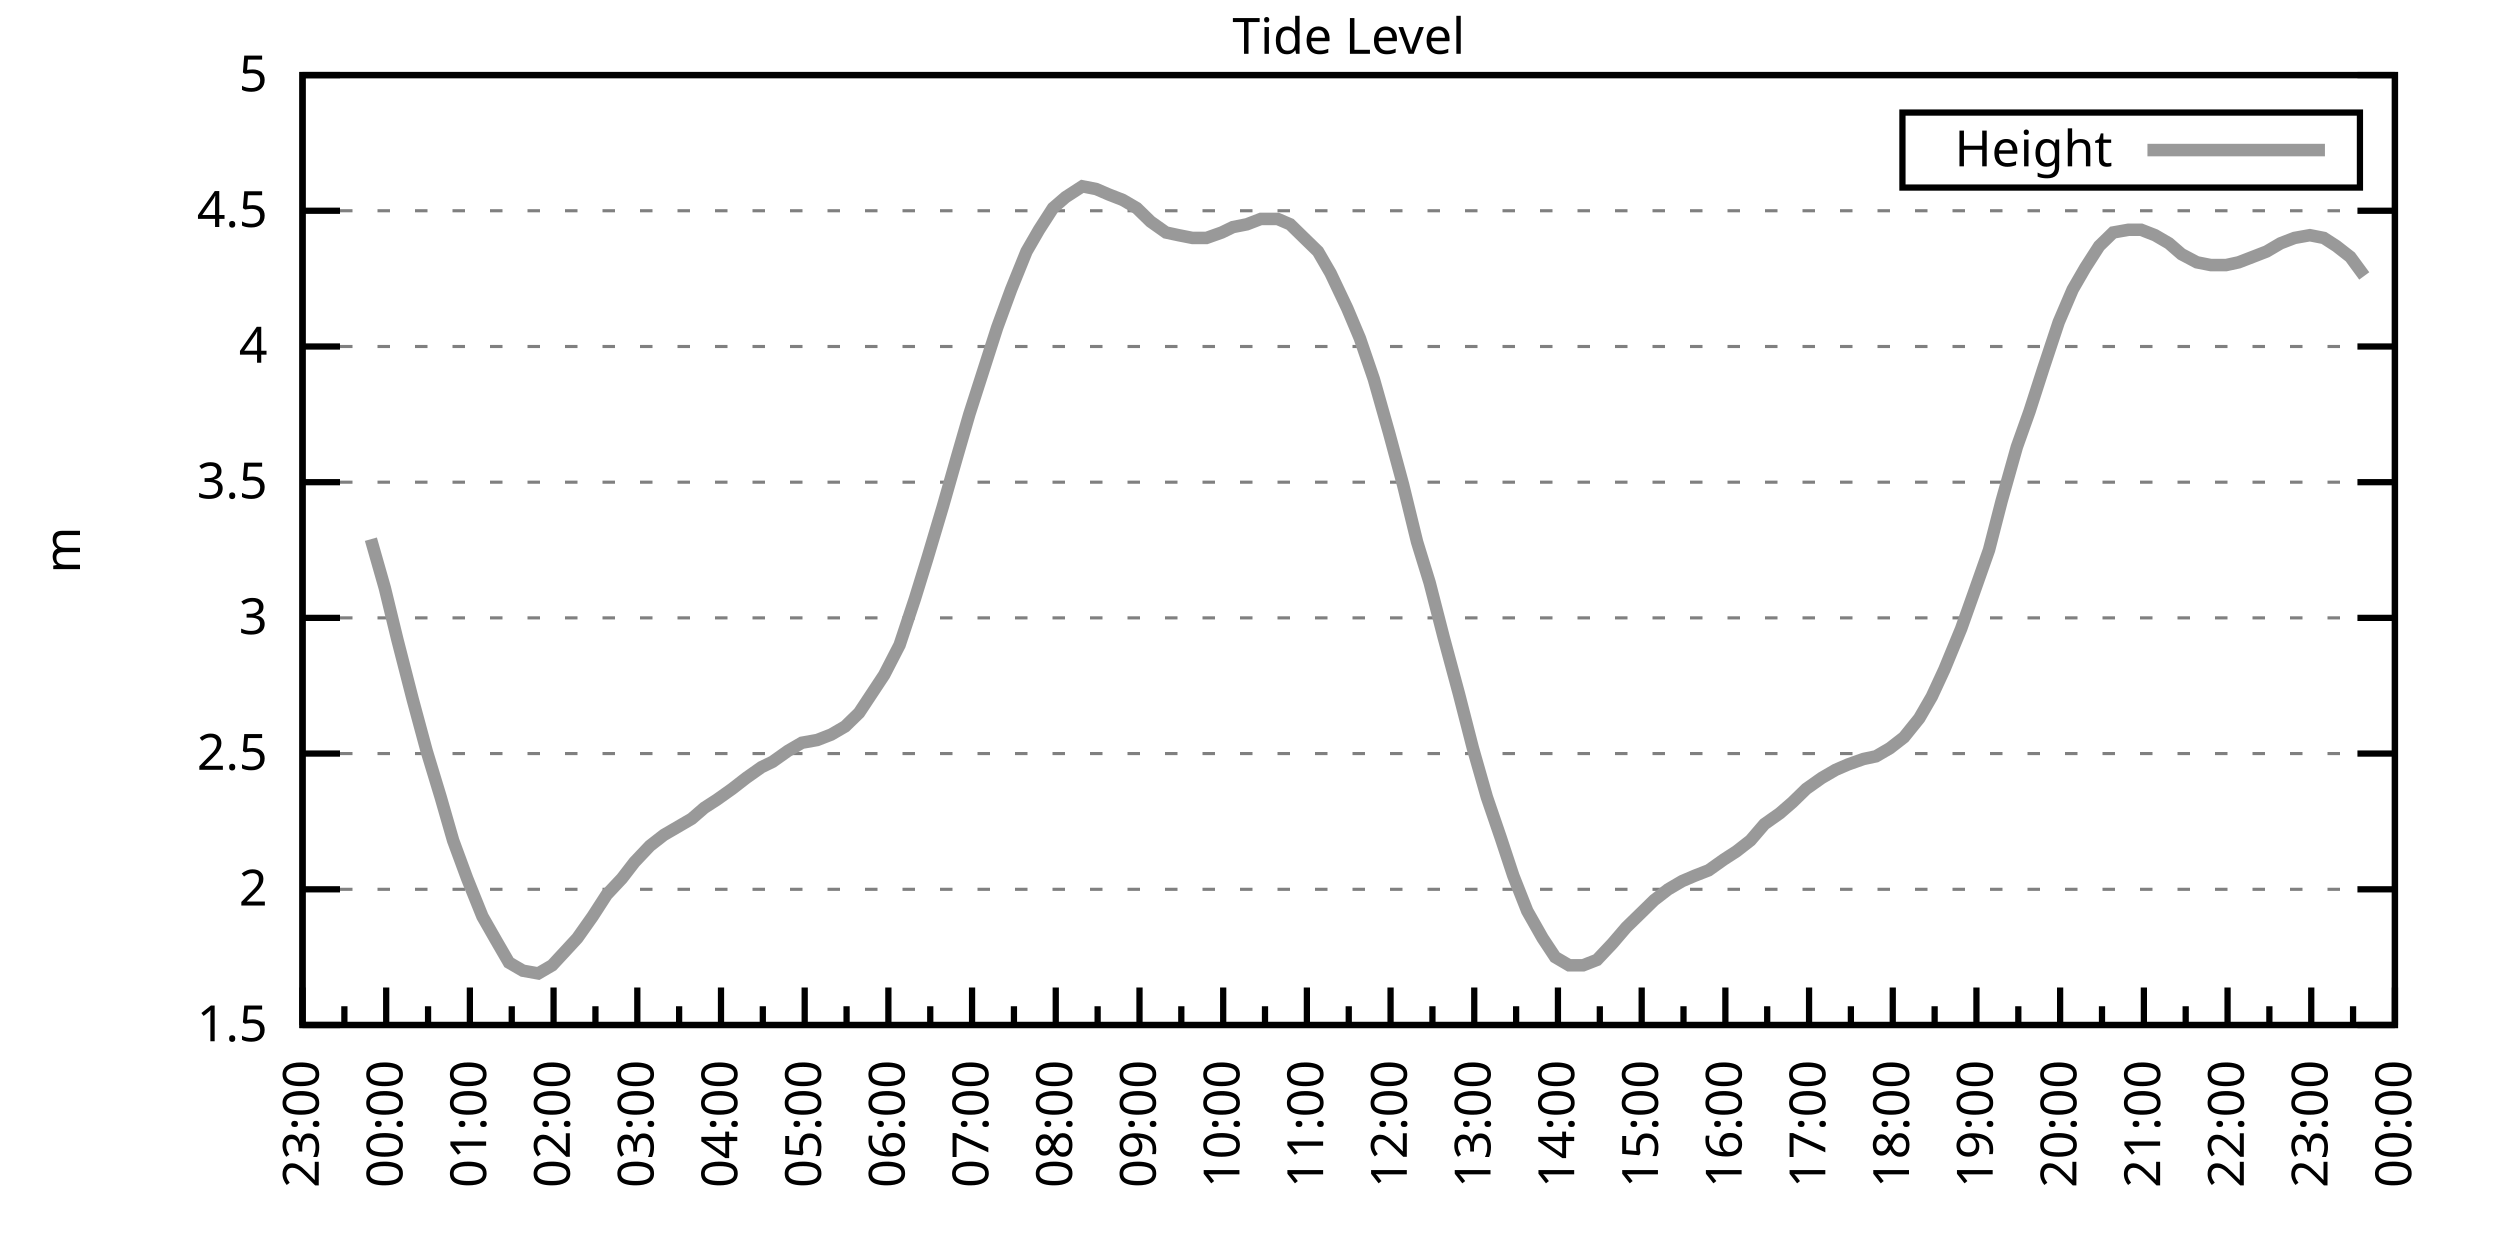
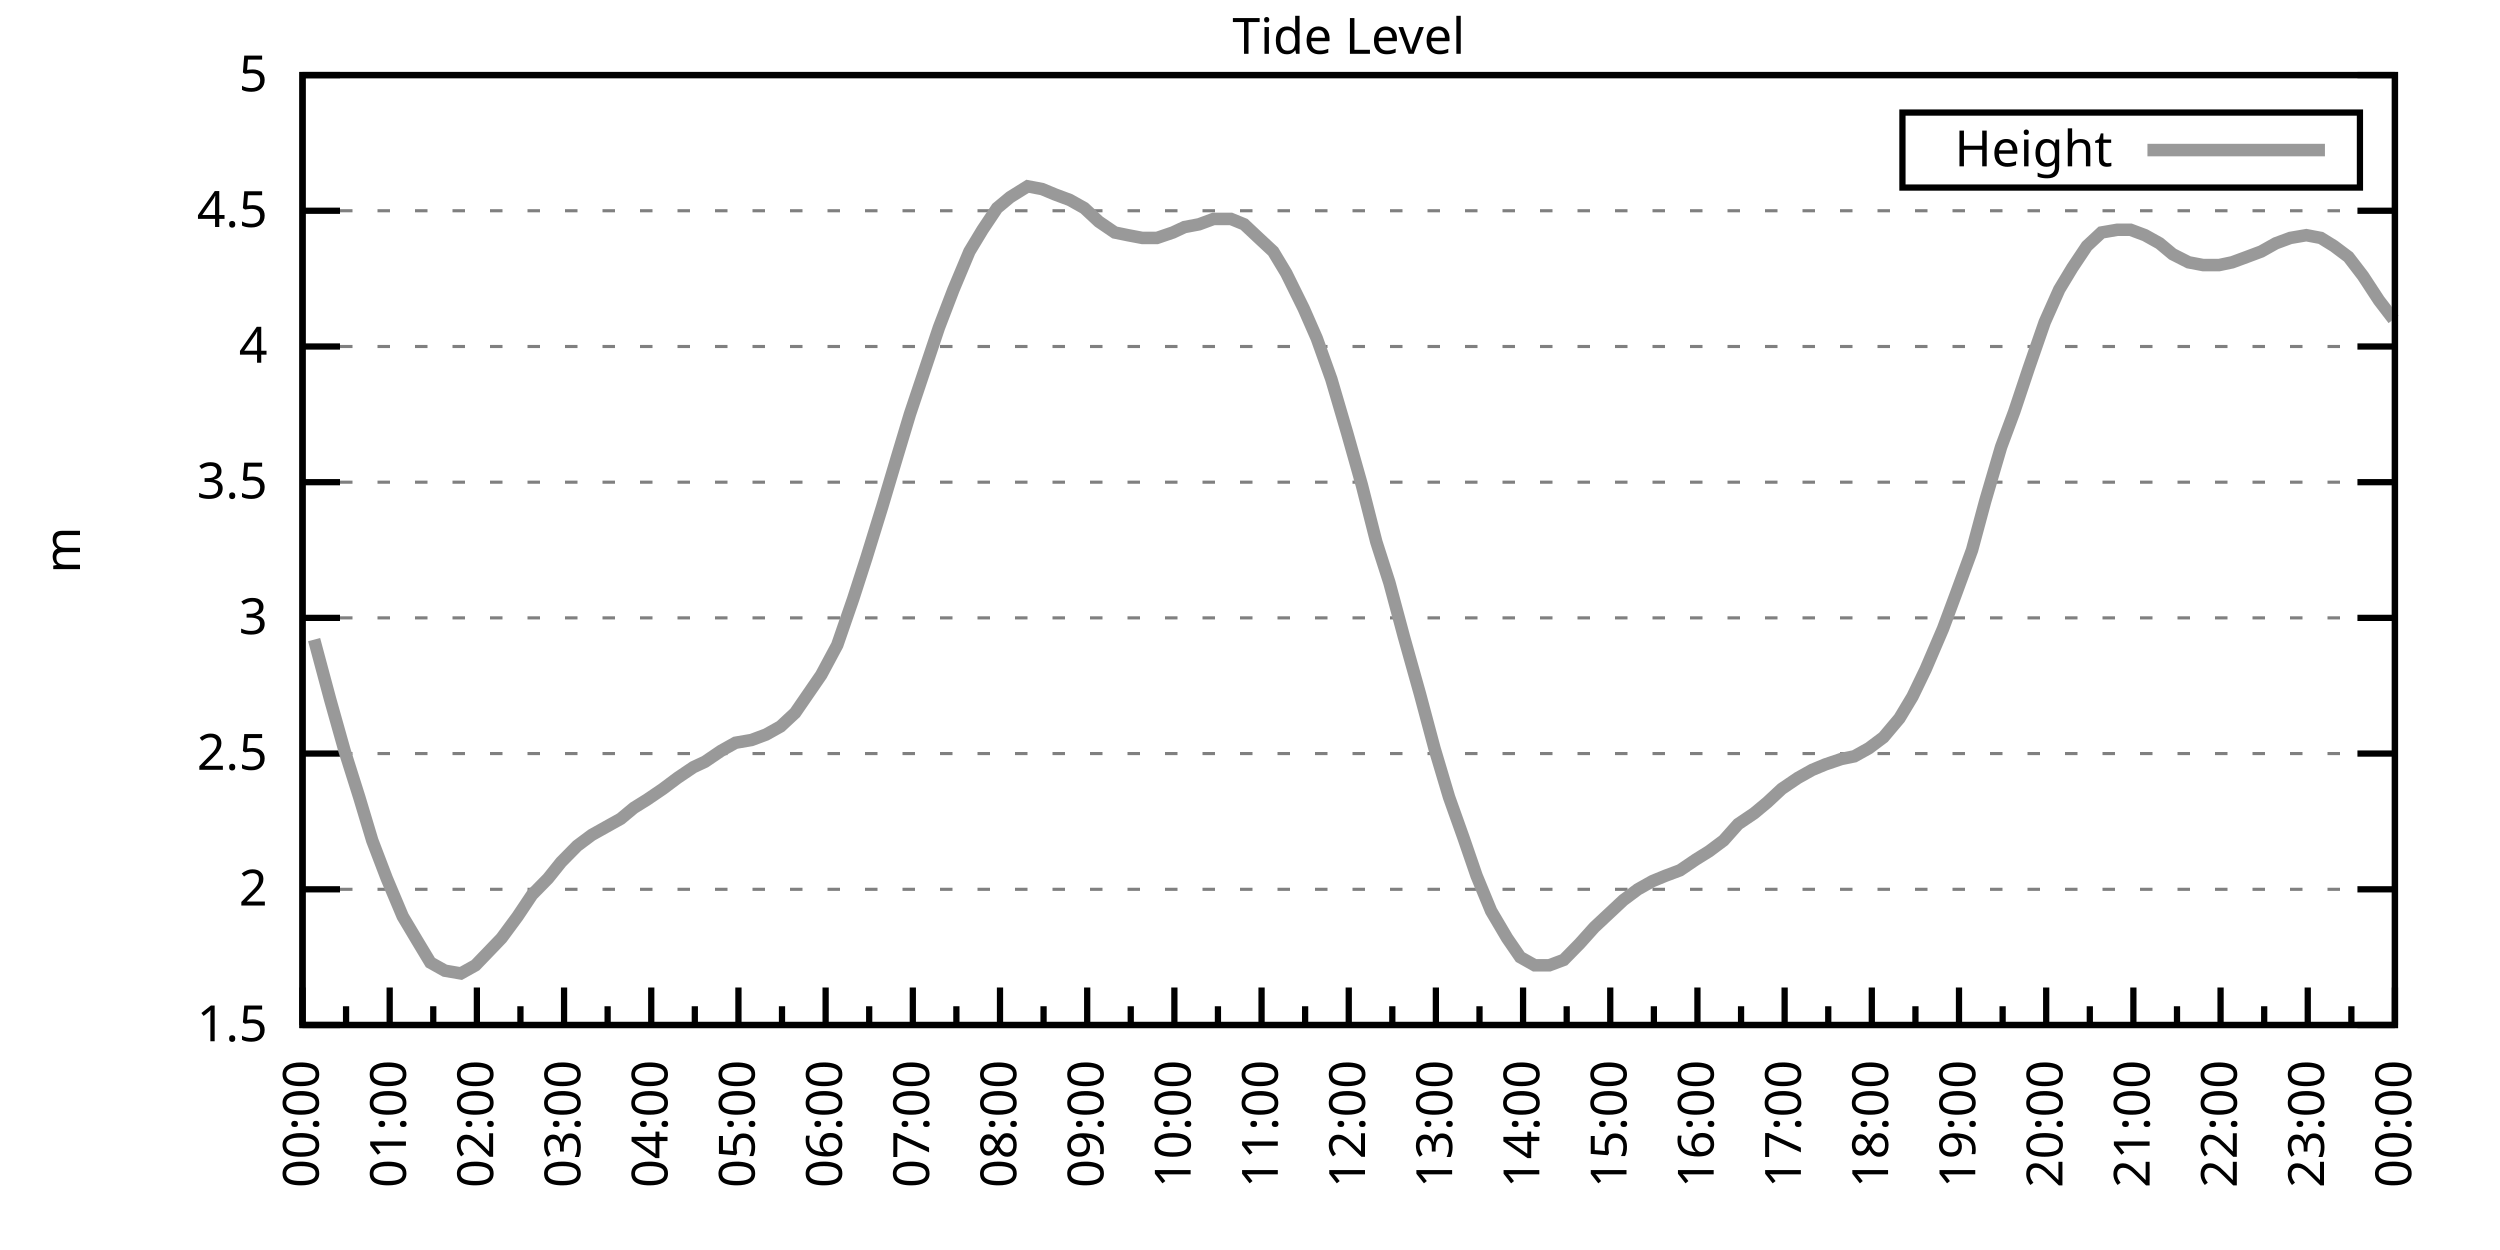
<svg xmlns="http://www.w3.org/2000/svg" xmlns:xlink="http://www.w3.org/1999/xlink" width="400" height="200" viewBox="0 0 400 200">
  <g id="gnuplot_canvas">
    <rect x="0" y="0" width="400" height="200" fill="none" />
    <defs>
      <circle id="gpDot" r="0.5" stroke-width="0.5" stroke="currentColor" />
      <path id="gpPt0" stroke-width="0.333" stroke="currentColor" d="M-1,0 h2 M0,-1 v2" />
      <path id="gpPt1" stroke-width="0.333" stroke="currentColor" d="M-1,-1 L1,1 M1,-1 L-1,1" />
      <path id="gpPt2" stroke-width="0.333" stroke="currentColor" d="M-1,0 L1,0 M0,-1 L0,1 M-1,-1 L1,1 M-1,1 L1,-1" />
      <rect id="gpPt3" stroke-width="0.333" stroke="currentColor" x="-1" y="-1" width="2" height="2" />
      <rect id="gpPt4" stroke-width="0.333" stroke="currentColor" fill="currentColor" x="-1" y="-1" width="2" height="2" />
      <circle id="gpPt5" stroke-width="0.333" stroke="currentColor" cx="0" cy="0" r="1" />
      <use xlink:href="#gpPt5" id="gpPt6" fill="currentColor" stroke="none" />
      <path id="gpPt7" stroke-width="0.333" stroke="currentColor" d="M0,-1.33 L-1.33,0.67 L1.33,0.67 z" />
      <use xlink:href="#gpPt7" id="gpPt8" fill="currentColor" stroke="none" />
      <use xlink:href="#gpPt7" id="gpPt9" stroke="currentColor" transform="rotate(180)" />
      <use xlink:href="#gpPt9" id="gpPt10" fill="currentColor" stroke="none" />
      <use xlink:href="#gpPt3" id="gpPt11" stroke="currentColor" transform="rotate(45)" />
      <use xlink:href="#gpPt11" id="gpPt12" fill="currentColor" stroke="none" />
      <path id="gpPt13" stroke-width="0.333" stroke="currentColor" d="M0,1.330 L1.265,0.411 L0.782,-1.067 L-0.782,-1.076 L-1.265,0.411 z" />
      <use xlink:href="#gpPt13" id="gpPt14" fill="currentColor" stroke="none" />
      <filter id="textbox" filterUnits="objectBoundingBox" x="0" y="0" height="1" width="1">
        <feFlood flood-color="white" flood-opacity="1" result="bgnd" />
        <feComposite in="SourceGraphic" in2="bgnd" operator="atop" />
      </filter>
      <filter id="greybox" filterUnits="objectBoundingBox" x="0" y="0" height="1" width="1">
        <feFlood flood-color="lightgrey" flood-opacity="1" result="grey" />
        <feComposite in="SourceGraphic" in2="grey" operator="atop" />
      </filter>
    </defs>
    <g fill="none" color="white" stroke="currentColor" stroke-width="1.00" stroke-linecap="butt" stroke-linejoin="miter">
</g>
    <g fill="none" color="black" stroke="currentColor" stroke-width="1.00" stroke-linecap="butt" stroke-linejoin="miter">
      <g stroke="none" shape-rendering="crispEdges">
        <polygon fill="rgb(255, 255, 255)" points="48.40,164.00 383.18,164.00 383.18,12.02 48.40,12.02 " />
      </g>
    </g>
    <g fill="none" color="black" stroke="currentColor" stroke-width="1.00" stroke-linecap="butt" stroke-linejoin="miter">
</g>
    <g fill="none" color="black" stroke="black" stroke-width="0.50" stroke-linecap="butt" stroke-linejoin="miter">
</g>
    <g fill="none" color="gray" stroke="currentColor" stroke-width="0.50" stroke-linecap="butt" stroke-linejoin="miter">
      <path stroke="gray" stroke-dasharray="2,4" class="gridline" d="M48.40,164.00 L383.19,164.00  " />
    </g>
    <g fill="none" color="gray" stroke="gray" stroke-width="1.00" stroke-linecap="butt" stroke-linejoin="miter">
</g>
    <g fill="none" color="black" stroke="currentColor" stroke-width="1.00" stroke-linecap="butt" stroke-linejoin="miter">
      <path stroke="black" d="M48.40,164.00 L54.40,164.00 M383.19,164.00 L377.19,164.00  " />
      <g transform="translate(42.80,166.60)" stroke="none" fill="black" font-family="Sans" font-size="8.00" text-anchor="end">
        <text>
          <tspan font-family="Sans"> 1.5</tspan>
        </text>
      </g>
    </g>
    <g fill="none" color="black" stroke="currentColor" stroke-width="1.00" stroke-linecap="butt" stroke-linejoin="miter">
</g>
    <g fill="none" color="black" stroke="black" stroke-width="0.50" stroke-linecap="butt" stroke-linejoin="miter">
</g>
    <g fill="none" color="gray" stroke="currentColor" stroke-width="0.50" stroke-linecap="butt" stroke-linejoin="miter">
      <path stroke="gray" stroke-dasharray="2,4" class="gridline" d="M48.40,142.29 L383.19,142.29  " />
    </g>
    <g fill="none" color="gray" stroke="gray" stroke-width="1.00" stroke-linecap="butt" stroke-linejoin="miter">
</g>
    <g fill="none" color="black" stroke="currentColor" stroke-width="1.00" stroke-linecap="butt" stroke-linejoin="miter">
      <path stroke="black" d="M48.40,142.29 L54.40,142.29 M383.19,142.29 L377.19,142.29  " />
      <g transform="translate(42.80,144.89)" stroke="none" fill="black" font-family="Sans" font-size="8.00" text-anchor="end">
        <text>
          <tspan font-family="Sans"> 2</tspan>
        </text>
      </g>
    </g>
    <g fill="none" color="black" stroke="currentColor" stroke-width="1.00" stroke-linecap="butt" stroke-linejoin="miter">
</g>
    <g fill="none" color="black" stroke="black" stroke-width="0.50" stroke-linecap="butt" stroke-linejoin="miter">
</g>
    <g fill="none" color="gray" stroke="currentColor" stroke-width="0.50" stroke-linecap="butt" stroke-linejoin="miter">
      <path stroke="gray" stroke-dasharray="2,4" class="gridline" d="M48.40,120.57 L383.19,120.57  " />
    </g>
    <g fill="none" color="gray" stroke="gray" stroke-width="1.00" stroke-linecap="butt" stroke-linejoin="miter">
</g>
    <g fill="none" color="black" stroke="currentColor" stroke-width="1.00" stroke-linecap="butt" stroke-linejoin="miter">
      <path stroke="black" d="M48.40,120.57 L54.40,120.57 M383.19,120.57 L377.19,120.57  " />
      <g transform="translate(42.80,123.17)" stroke="none" fill="black" font-family="Sans" font-size="8.00" text-anchor="end">
        <text>
          <tspan font-family="Sans"> 2.5</tspan>
        </text>
      </g>
    </g>
    <g fill="none" color="black" stroke="currentColor" stroke-width="1.00" stroke-linecap="butt" stroke-linejoin="miter">
</g>
    <g fill="none" color="black" stroke="black" stroke-width="0.50" stroke-linecap="butt" stroke-linejoin="miter">
</g>
    <g fill="none" color="gray" stroke="currentColor" stroke-width="0.50" stroke-linecap="butt" stroke-linejoin="miter">
      <path stroke="gray" stroke-dasharray="2,4" class="gridline" d="M48.40,98.86 L383.19,98.86  " />
    </g>
    <g fill="none" color="gray" stroke="gray" stroke-width="1.00" stroke-linecap="butt" stroke-linejoin="miter">
</g>
    <g fill="none" color="black" stroke="currentColor" stroke-width="1.00" stroke-linecap="butt" stroke-linejoin="miter">
      <path stroke="black" d="M48.40,98.86 L54.40,98.86 M383.19,98.86 L377.19,98.86  " />
      <g transform="translate(42.80,101.46)" stroke="none" fill="black" font-family="Sans" font-size="8.00" text-anchor="end">
        <text>
          <tspan font-family="Sans"> 3</tspan>
        </text>
      </g>
    </g>
    <g fill="none" color="black" stroke="currentColor" stroke-width="1.00" stroke-linecap="butt" stroke-linejoin="miter">
</g>
    <g fill="none" color="black" stroke="black" stroke-width="0.50" stroke-linecap="butt" stroke-linejoin="miter">
</g>
    <g fill="none" color="gray" stroke="currentColor" stroke-width="0.50" stroke-linecap="butt" stroke-linejoin="miter">
      <path stroke="gray" stroke-dasharray="2,4" class="gridline" d="M48.40,77.15 L383.19,77.15  " />
    </g>
    <g fill="none" color="gray" stroke="gray" stroke-width="1.00" stroke-linecap="butt" stroke-linejoin="miter">
</g>
    <g fill="none" color="black" stroke="currentColor" stroke-width="1.00" stroke-linecap="butt" stroke-linejoin="miter">
      <path stroke="black" d="M48.40,77.15 L54.40,77.15 M383.19,77.15 L377.19,77.15  " />
      <g transform="translate(42.80,79.75)" stroke="none" fill="black" font-family="Sans" font-size="8.00" text-anchor="end">
        <text>
          <tspan font-family="Sans"> 3.5</tspan>
        </text>
      </g>
    </g>
    <g fill="none" color="black" stroke="currentColor" stroke-width="1.00" stroke-linecap="butt" stroke-linejoin="miter">
</g>
    <g fill="none" color="black" stroke="black" stroke-width="0.50" stroke-linecap="butt" stroke-linejoin="miter">
</g>
    <g fill="none" color="gray" stroke="currentColor" stroke-width="0.50" stroke-linecap="butt" stroke-linejoin="miter">
      <path stroke="gray" stroke-dasharray="2,4" class="gridline" d="M48.40,55.44 L383.19,55.44  " />
    </g>
    <g fill="none" color="gray" stroke="gray" stroke-width="1.00" stroke-linecap="butt" stroke-linejoin="miter">
</g>
    <g fill="none" color="black" stroke="currentColor" stroke-width="1.00" stroke-linecap="butt" stroke-linejoin="miter">
      <path stroke="black" d="M48.40,55.44 L54.40,55.44 M383.19,55.44 L377.19,55.44  " />
      <g transform="translate(42.80,58.04)" stroke="none" fill="black" font-family="Sans" font-size="8.00" text-anchor="end">
        <text>
          <tspan font-family="Sans"> 4</tspan>
        </text>
      </g>
    </g>
    <g fill="none" color="black" stroke="currentColor" stroke-width="1.00" stroke-linecap="butt" stroke-linejoin="miter">
</g>
    <g fill="none" color="black" stroke="black" stroke-width="0.50" stroke-linecap="butt" stroke-linejoin="miter">
</g>
    <g fill="none" color="gray" stroke="currentColor" stroke-width="0.50" stroke-linecap="butt" stroke-linejoin="miter">
      <path stroke="gray" stroke-dasharray="2,4" class="gridline" d="M48.40,33.72 L383.19,33.72  " />
    </g>
    <g fill="none" color="gray" stroke="gray" stroke-width="1.00" stroke-linecap="butt" stroke-linejoin="miter">
</g>
    <g fill="none" color="black" stroke="currentColor" stroke-width="1.00" stroke-linecap="butt" stroke-linejoin="miter">
      <path stroke="black" d="M48.40,33.72 L54.40,33.72 M383.19,33.72 L377.19,33.72  " />
      <g transform="translate(42.80,36.32)" stroke="none" fill="black" font-family="Sans" font-size="8.00" text-anchor="end">
        <text>
          <tspan font-family="Sans"> 4.5</tspan>
        </text>
      </g>
    </g>
    <g fill="none" color="black" stroke="currentColor" stroke-width="1.00" stroke-linecap="butt" stroke-linejoin="miter">
</g>
    <g fill="none" color="black" stroke="black" stroke-width="0.50" stroke-linecap="butt" stroke-linejoin="miter">
</g>
    <g fill="none" color="gray" stroke="currentColor" stroke-width="0.50" stroke-linecap="butt" stroke-linejoin="miter">
      <path stroke="gray" stroke-dasharray="2,4" class="gridline" d="M48.40,12.01 L383.19,12.01  " />
    </g>
    <g fill="none" color="gray" stroke="gray" stroke-width="1.00" stroke-linecap="butt" stroke-linejoin="miter">
</g>
    <g fill="none" color="black" stroke="currentColor" stroke-width="1.00" stroke-linecap="butt" stroke-linejoin="miter">
      <path stroke="black" d="M48.40,12.01 L54.40,12.01 M383.19,12.01 L377.19,12.01  " />
      <g transform="translate(42.80,14.61)" stroke="none" fill="black" font-family="Sans" font-size="8.00" text-anchor="end">
        <text>
          <tspan font-family="Sans"> 5</tspan>
        </text>
      </g>
    </g>
    <g fill="none" color="black" stroke="currentColor" stroke-width="1.00" stroke-linecap="butt" stroke-linejoin="miter">
      <path stroke="black" d="M48.40,164.00 L48.40,158.00  " />
      <g transform="translate(51.00,169.60) rotate(270)" stroke="none" fill="black" font-family="Sans" font-size="8.00" text-anchor="end">
        <text>
+           <tspan font-family="Sans">00:00</tspan>
+         </text>
+       </g>
+     </g>
+     <g fill="none" color="black" stroke="currentColor" stroke-width="1.00" stroke-linecap="butt" stroke-linejoin="miter">
+       <path stroke="black" d="M55.37,164.00 L55.37,161.00 M62.35,164.00 L62.35,158.00  " />
+       <g transform="translate(64.95,169.60) rotate(270)" stroke="none" fill="black" font-family="Sans" font-size="8.00" text-anchor="end">
+         <text>
+           <tspan font-family="Sans">01:00</tspan>
+         </text>
+       </g>
+     </g>
+     <g fill="none" color="black" stroke="currentColor" stroke-width="1.00" stroke-linecap="butt" stroke-linejoin="miter">
+       <path stroke="black" d="M69.32,164.00 L69.32,161.00 M76.30,164.00 L76.30,158.00  " />
+       <g transform="translate(78.90,169.60) rotate(270)" stroke="none" fill="black" font-family="Sans" font-size="8.00" text-anchor="end">
+         <text>
+           <tspan font-family="Sans">02:00</tspan>
+         </text>
+       </g>
+     </g>
+     <g fill="none" color="black" stroke="currentColor" stroke-width="1.00" stroke-linecap="butt" stroke-linejoin="miter">
+       <path stroke="black" d="M83.27,164.00 L83.27,161.00 M90.25,164.00 L90.25,158.00  " />
+       <g transform="translate(92.85,169.60) rotate(270)" stroke="none" fill="black" font-family="Sans" font-size="8.00" text-anchor="end">
+         <text>
+           <tspan font-family="Sans">03:00</tspan>
+         </text>
+       </g>
+     </g>
+     <g fill="none" color="black" stroke="currentColor" stroke-width="1.00" stroke-linecap="butt" stroke-linejoin="miter">
+       <path stroke="black" d="M97.22,164.00 L97.22,161.00 M104.20,164.00 L104.20,158.00  " />
+       <g transform="translate(106.80,169.60) rotate(270)" stroke="none" fill="black" font-family="Sans" font-size="8.00" text-anchor="end">
+         <text>
+           <tspan font-family="Sans">04:00</tspan>
+         </text>
+       </g>
+     </g>
+     <g fill="none" color="black" stroke="currentColor" stroke-width="1.00" stroke-linecap="butt" stroke-linejoin="miter">
+       <path stroke="black" d="M111.17,164.00 L111.17,161.00 M118.15,164.00 L118.15,158.00  " />
+       <g transform="translate(120.75,169.60) rotate(270)" stroke="none" fill="black" font-family="Sans" font-size="8.00" text-anchor="end">
+         <text>
+           <tspan font-family="Sans">05:00</tspan>
+         </text>
+       </g>
+     </g>
+     <g fill="none" color="black" stroke="currentColor" stroke-width="1.00" stroke-linecap="butt" stroke-linejoin="miter">
+       <path stroke="black" d="M125.12,164.00 L125.12,161.00 M132.10,164.00 L132.10,158.00  " />
+       <g transform="translate(134.70,169.60) rotate(270)" stroke="none" fill="black" font-family="Sans" font-size="8.00" text-anchor="end">
+         <text>
+           <tspan font-family="Sans">06:00</tspan>
+         </text>
+       </g>
+     </g>
+     <g fill="none" color="black" stroke="currentColor" stroke-width="1.00" stroke-linecap="butt" stroke-linejoin="miter">
+       <path stroke="black" d="M139.07,164.00 L139.07,161.00 M146.05,164.00 L146.05,158.00  " />
+       <g transform="translate(148.65,169.60) rotate(270)" stroke="none" fill="black" font-family="Sans" font-size="8.00" text-anchor="end">
+         <text>
+           <tspan font-family="Sans">07:00</tspan>
+         </text>
+       </g>
+     </g>
+     <g fill="none" color="black" stroke="currentColor" stroke-width="1.00" stroke-linecap="butt" stroke-linejoin="miter">
+       <path stroke="black" d="M153.02,164.00 L153.02,161.00 M160.00,164.00 L160.00,158.00  " />
+       <g transform="translate(162.60,169.60) rotate(270)" stroke="none" fill="black" font-family="Sans" font-size="8.00" text-anchor="end">
+         <text>
+           <tspan font-family="Sans">08:00</tspan>
+         </text>
+       </g>
+     </g>
+     <g fill="none" color="black" stroke="currentColor" stroke-width="1.00" stroke-linecap="butt" stroke-linejoin="miter">
+       <path stroke="black" d="M166.97,164.00 L166.97,161.00 M173.95,164.00 L173.95,158.00  " />
+       <g transform="translate(176.55,169.60) rotate(270)" stroke="none" fill="black" font-family="Sans" font-size="8.00" text-anchor="end">
+         <text>
+           <tspan font-family="Sans">09:00</tspan>
+         </text>
+       </g>
+     </g>
+     <g fill="none" color="black" stroke="currentColor" stroke-width="1.00" stroke-linecap="butt" stroke-linejoin="miter">
+       <path stroke="black" d="M180.92,164.00 L180.92,161.00 M187.90,164.00 L187.90,158.00  " />
+       <g transform="translate(190.50,169.60) rotate(270)" stroke="none" fill="black" font-family="Sans" font-size="8.00" text-anchor="end">
+         <text>
+           <tspan font-family="Sans">10:00</tspan>
+         </text>
+       </g>
+     </g>
+     <g fill="none" color="black" stroke="currentColor" stroke-width="1.00" stroke-linecap="butt" stroke-linejoin="miter">
+       <path stroke="black" d="M194.87,164.00 L194.87,161.00 M201.85,164.00 L201.85,158.00  " />
+       <g transform="translate(204.45,169.60) rotate(270)" stroke="none" fill="black" font-family="Sans" font-size="8.00" text-anchor="end">
+         <text>
+           <tspan font-family="Sans">11:00</tspan>
+         </text>
+       </g>
+     </g>
+     <g fill="none" color="black" stroke="currentColor" stroke-width="1.00" stroke-linecap="butt" stroke-linejoin="miter">
+       <path stroke="black" d="M208.82,164.00 L208.82,161.00 M215.80,164.00 L215.80,158.00  " />
+       <g transform="translate(218.40,169.60) rotate(270)" stroke="none" fill="black" font-family="Sans" font-size="8.00" text-anchor="end">
+         <text>
+           <tspan font-family="Sans">12:00</tspan>
+         </text>
+       </g>
+     </g>
+     <g fill="none" color="black" stroke="currentColor" stroke-width="1.00" stroke-linecap="butt" stroke-linejoin="miter">
+       <path stroke="black" d="M222.77,164.00 L222.77,161.00 M229.74,164.00 L229.74,158.00  " />
+       <g transform="translate(232.34,169.60) rotate(270)" stroke="none" fill="black" font-family="Sans" font-size="8.00" text-anchor="end">
+         <text>
+           <tspan font-family="Sans">13:00</tspan>
+         </text>
+       </g>
+     </g>
+     <g fill="none" color="black" stroke="currentColor" stroke-width="1.00" stroke-linecap="butt" stroke-linejoin="miter">
+       <path stroke="black" d="M236.72,164.00 L236.72,161.00 M243.69,164.00 L243.69,158.00  " />
+       <g transform="translate(246.29,169.60) rotate(270)" stroke="none" fill="black" font-family="Sans" font-size="8.00" text-anchor="end">
+         <text>
+           <tspan font-family="Sans">14:00</tspan>
+         </text>
+       </g>
+     </g>
+     <g fill="none" color="black" stroke="currentColor" stroke-width="1.00" stroke-linecap="butt" stroke-linejoin="miter">
+       <path stroke="black" d="M250.67,164.00 L250.67,161.00 M257.64,164.00 L257.64,158.00  " />
+       <g transform="translate(260.24,169.60) rotate(270)" stroke="none" fill="black" font-family="Sans" font-size="8.00" text-anchor="end">
+         <text>
+           <tspan font-family="Sans">15:00</tspan>
+         </text>
+       </g>
+     </g>
+     <g fill="none" color="black" stroke="currentColor" stroke-width="1.00" stroke-linecap="butt" stroke-linejoin="miter">
+       <path stroke="black" d="M264.62,164.00 L264.62,161.00 M271.59,164.00 L271.59,158.00  " />
+       <g transform="translate(274.19,169.60) rotate(270)" stroke="none" fill="black" font-family="Sans" font-size="8.00" text-anchor="end">
+         <text>
+           <tspan font-family="Sans">16:00</tspan>
+         </text>
+       </g>
+     </g>
+     <g fill="none" color="black" stroke="currentColor" stroke-width="1.00" stroke-linecap="butt" stroke-linejoin="miter">
+       <path stroke="black" d="M278.57,164.00 L278.57,161.00 M285.54,164.00 L285.54,158.00  " />
+       <g transform="translate(288.14,169.60) rotate(270)" stroke="none" fill="black" font-family="Sans" font-size="8.00" text-anchor="end">
+         <text>
+           <tspan font-family="Sans">17:00</tspan>
+         </text>
+       </g>
+     </g>
+     <g fill="none" color="black" stroke="currentColor" stroke-width="1.00" stroke-linecap="butt" stroke-linejoin="miter">
+       <path stroke="black" d="M292.52,164.00 L292.52,161.00 M299.49,164.00 L299.49,158.00  " />
+       <g transform="translate(302.09,169.60) rotate(270)" stroke="none" fill="black" font-family="Sans" font-size="8.00" text-anchor="end">
+         <text>
+           <tspan font-family="Sans">18:00</tspan>
+         </text>
+       </g>
+     </g>
+     <g fill="none" color="black" stroke="currentColor" stroke-width="1.00" stroke-linecap="butt" stroke-linejoin="miter">
+       <path stroke="black" d="M306.47,164.00 L306.47,161.00 M313.44,164.00 L313.44,158.00  " />
+       <g transform="translate(316.04,169.60) rotate(270)" stroke="none" fill="black" font-family="Sans" font-size="8.00" text-anchor="end">
+         <text>
+           <tspan font-family="Sans">19:00</tspan>
+         </text>
+       </g>
+     </g>
+     <g fill="none" color="black" stroke="currentColor" stroke-width="1.00" stroke-linecap="butt" stroke-linejoin="miter">
+       <path stroke="black" d="M320.42,164.00 L320.42,161.00 M327.39,164.00 L327.39,158.00  " />
+       <g transform="translate(329.99,169.60) rotate(270)" stroke="none" fill="black" font-family="Sans" font-size="8.00" text-anchor="end">
+         <text>
+           <tspan font-family="Sans">20:00</tspan>
+         </text>
+       </g>
+     </g>
+     <g fill="none" color="black" stroke="currentColor" stroke-width="1.00" stroke-linecap="butt" stroke-linejoin="miter">
+       <path stroke="black" d="M334.37,164.00 L334.37,161.00 M341.34,164.00 L341.34,158.00  " />
+       <g transform="translate(343.94,169.60) rotate(270)" stroke="none" fill="black" font-family="Sans" font-size="8.00" text-anchor="end">
+         <text>
+           <tspan font-family="Sans">21:00</tspan>
+         </text>
+       </g>
+     </g>
+     <g fill="none" color="black" stroke="currentColor" stroke-width="1.00" stroke-linecap="butt" stroke-linejoin="miter">
+       <path stroke="black" d="M348.32,164.00 L348.32,161.00 M355.29,164.00 L355.29,158.00  " />
+       <g transform="translate(357.89,169.60) rotate(270)" stroke="none" fill="black" font-family="Sans" font-size="8.00" text-anchor="end">
+         <text>
+           <tspan font-family="Sans">22:00</tspan>
+         </text>
+       </g>
+     </g>
+     <g fill="none" color="black" stroke="currentColor" stroke-width="1.00" stroke-linecap="butt" stroke-linejoin="miter">
+       <path stroke="black" d="M362.27,164.00 L362.27,161.00 M369.24,164.00 L369.24,158.00  " />
+       <g transform="translate(371.84,169.60) rotate(270)" stroke="none" fill="black" font-family="Sans" font-size="8.00" text-anchor="end">
+         <text>
          <tspan font-family="Sans">23:00</tspan>
        </text>
      </g>
    </g>
    <g fill="none" color="black" stroke="currentColor" stroke-width="1.00" stroke-linecap="butt" stroke-linejoin="miter">
-       <path stroke="black" d="M55.10,164.00 L55.10,161.00 M61.79,164.00 L61.79,158.00  " />
-       <g transform="translate(64.39,169.60) rotate(270)" stroke="none" fill="black" font-family="Sans" font-size="8.00" text-anchor="end">
-         <text>
-           <tspan font-family="Sans">00:00</tspan>
-         </text>
-       </g>
-     </g>
-     <g fill="none" color="black" stroke="currentColor" stroke-width="1.00" stroke-linecap="butt" stroke-linejoin="miter">
-       <path stroke="black" d="M68.49,164.00 L68.49,161.00 M75.18,164.00 L75.18,158.00  " />
-       <g transform="translate(77.78,169.60) rotate(270)" stroke="none" fill="black" font-family="Sans" font-size="8.00" text-anchor="end">
-         <text>
-           <tspan font-family="Sans">01:00</tspan>
-         </text>
-       </g>
-     </g>
-     <g fill="none" color="black" stroke="currentColor" stroke-width="1.00" stroke-linecap="butt" stroke-linejoin="miter">
-       <path stroke="black" d="M81.88,164.00 L81.88,161.00 M88.57,164.00 L88.57,158.00  " />
-       <g transform="translate(91.17,169.60) rotate(270)" stroke="none" fill="black" font-family="Sans" font-size="8.00" text-anchor="end">
-         <text>
-           <tspan font-family="Sans">02:00</tspan>
-         </text>
-       </g>
-     </g>
-     <g fill="none" color="black" stroke="currentColor" stroke-width="1.00" stroke-linecap="butt" stroke-linejoin="miter">
-       <path stroke="black" d="M95.27,164.00 L95.27,161.00 M101.97,164.00 L101.97,158.00  " />
-       <g transform="translate(104.57,169.60) rotate(270)" stroke="none" fill="black" font-family="Sans" font-size="8.00" text-anchor="end">
-         <text>
-           <tspan font-family="Sans">03:00</tspan>
-         </text>
-       </g>
-     </g>
-     <g fill="none" color="black" stroke="currentColor" stroke-width="1.00" stroke-linecap="butt" stroke-linejoin="miter">
-       <path stroke="black" d="M108.66,164.00 L108.66,161.00 M115.36,164.00 L115.36,158.00  " />
-       <g transform="translate(117.96,169.60) rotate(270)" stroke="none" fill="black" font-family="Sans" font-size="8.00" text-anchor="end">
-         <text>
-           <tspan font-family="Sans">04:00</tspan>
-         </text>
-       </g>
-     </g>
-     <g fill="none" color="black" stroke="currentColor" stroke-width="1.00" stroke-linecap="butt" stroke-linejoin="miter">
-       <path stroke="black" d="M122.05,164.00 L122.05,161.00 M128.75,164.00 L128.75,158.00  " />
-       <g transform="translate(131.35,169.60) rotate(270)" stroke="none" fill="black" font-family="Sans" font-size="8.00" text-anchor="end">
-         <text>
-           <tspan font-family="Sans">05:00</tspan>
-         </text>
-       </g>
-     </g>
-     <g fill="none" color="black" stroke="currentColor" stroke-width="1.00" stroke-linecap="butt" stroke-linejoin="miter">
-       <path stroke="black" d="M135.45,164.00 L135.45,161.00 M142.14,164.00 L142.14,158.00  " />
-       <g transform="translate(144.74,169.60) rotate(270)" stroke="none" fill="black" font-family="Sans" font-size="8.00" text-anchor="end">
-         <text>
-           <tspan font-family="Sans">06:00</tspan>
-         </text>
-       </g>
-     </g>
-     <g fill="none" color="black" stroke="currentColor" stroke-width="1.00" stroke-linecap="butt" stroke-linejoin="miter">
-       <path stroke="black" d="M148.84,164.00 L148.84,161.00 M155.53,164.00 L155.53,158.00  " />
-       <g transform="translate(158.13,169.60) rotate(270)" stroke="none" fill="black" font-family="Sans" font-size="8.00" text-anchor="end">
-         <text>
-           <tspan font-family="Sans">07:00</tspan>
-         </text>
-       </g>
-     </g>
-     <g fill="none" color="black" stroke="currentColor" stroke-width="1.00" stroke-linecap="butt" stroke-linejoin="miter">
-       <path stroke="black" d="M162.23,164.00 L162.23,161.00 M168.92,164.00 L168.92,158.00  " />
-       <g transform="translate(171.52,169.60) rotate(270)" stroke="none" fill="black" font-family="Sans" font-size="8.00" text-anchor="end">
-         <text>
-           <tspan font-family="Sans">08:00</tspan>
-         </text>
-       </g>
-     </g>
-     <g fill="none" color="black" stroke="currentColor" stroke-width="1.00" stroke-linecap="butt" stroke-linejoin="miter">
-       <path stroke="black" d="M175.62,164.00 L175.62,161.00 M182.32,164.00 L182.32,158.00  " />
-       <g transform="translate(184.92,169.60) rotate(270)" stroke="none" fill="black" font-family="Sans" font-size="8.00" text-anchor="end">
-         <text>
-           <tspan font-family="Sans">09:00</tspan>
-         </text>
-       </g>
-     </g>
-     <g fill="none" color="black" stroke="currentColor" stroke-width="1.00" stroke-linecap="butt" stroke-linejoin="miter">
-       <path stroke="black" d="M189.01,164.00 L189.01,161.00 M195.71,164.00 L195.71,158.00  " />
-       <g transform="translate(198.31,169.60) rotate(270)" stroke="none" fill="black" font-family="Sans" font-size="8.00" text-anchor="end">
-         <text>
-           <tspan font-family="Sans">10:00</tspan>
-         </text>
-       </g>
-     </g>
-     <g fill="none" color="black" stroke="currentColor" stroke-width="1.00" stroke-linecap="butt" stroke-linejoin="miter">
-       <path stroke="black" d="M202.40,164.00 L202.40,161.00 M209.10,164.00 L209.10,158.00  " />
-       <g transform="translate(211.70,169.60) rotate(270)" stroke="none" fill="black" font-family="Sans" font-size="8.00" text-anchor="end">
-         <text>
-           <tspan font-family="Sans">11:00</tspan>
-         </text>
-       </g>
-     </g>
-     <g fill="none" color="black" stroke="currentColor" stroke-width="1.00" stroke-linecap="butt" stroke-linejoin="miter">
-       <path stroke="black" d="M215.80,164.00 L215.80,161.00 M222.49,164.00 L222.49,158.00  " />
-       <g transform="translate(225.09,169.60) rotate(270)" stroke="none" fill="black" font-family="Sans" font-size="8.00" text-anchor="end">
-         <text>
-           <tspan font-family="Sans">12:00</tspan>
-         </text>
-       </g>
-     </g>
-     <g fill="none" color="black" stroke="currentColor" stroke-width="1.00" stroke-linecap="butt" stroke-linejoin="miter">
-       <path stroke="black" d="M229.19,164.00 L229.19,161.00 M235.88,164.00 L235.88,158.00  " />
-       <g transform="translate(238.48,169.60) rotate(270)" stroke="none" fill="black" font-family="Sans" font-size="8.00" text-anchor="end">
-         <text>
-           <tspan font-family="Sans">13:00</tspan>
-         </text>
-       </g>
-     </g>
-     <g fill="none" color="black" stroke="currentColor" stroke-width="1.00" stroke-linecap="butt" stroke-linejoin="miter">
-       <path stroke="black" d="M242.58,164.00 L242.58,161.00 M249.27,164.00 L249.27,158.00  " />
-       <g transform="translate(251.87,169.60) rotate(270)" stroke="none" fill="black" font-family="Sans" font-size="8.00" text-anchor="end">
-         <text>
-           <tspan font-family="Sans">14:00</tspan>
-         </text>
-       </g>
-     </g>
-     <g fill="none" color="black" stroke="currentColor" stroke-width="1.00" stroke-linecap="butt" stroke-linejoin="miter">
-       <path stroke="black" d="M255.97,164.00 L255.97,161.00 M262.67,164.00 L262.67,158.00  " />
-       <g transform="translate(265.27,169.60) rotate(270)" stroke="none" fill="black" font-family="Sans" font-size="8.00" text-anchor="end">
-         <text>
-           <tspan font-family="Sans">15:00</tspan>
-         </text>
-       </g>
-     </g>
-     <g fill="none" color="black" stroke="currentColor" stroke-width="1.00" stroke-linecap="butt" stroke-linejoin="miter">
-       <path stroke="black" d="M269.36,164.00 L269.36,161.00 M276.06,164.00 L276.06,158.00  " />
-       <g transform="translate(278.66,169.60) rotate(270)" stroke="none" fill="black" font-family="Sans" font-size="8.00" text-anchor="end">
-         <text>
-           <tspan font-family="Sans">16:00</tspan>
-         </text>
-       </g>
-     </g>
-     <g fill="none" color="black" stroke="currentColor" stroke-width="1.00" stroke-linecap="butt" stroke-linejoin="miter">
-       <path stroke="black" d="M282.75,164.00 L282.75,161.00 M289.45,164.00 L289.45,158.00  " />
-       <g transform="translate(292.05,169.60) rotate(270)" stroke="none" fill="black" font-family="Sans" font-size="8.00" text-anchor="end">
-         <text>
-           <tspan font-family="Sans">17:00</tspan>
-         </text>
-       </g>
-     </g>
-     <g fill="none" color="black" stroke="currentColor" stroke-width="1.00" stroke-linecap="butt" stroke-linejoin="miter">
-       <path stroke="black" d="M296.14,164.00 L296.14,161.00 M302.84,164.00 L302.84,158.00  " />
-       <g transform="translate(305.44,169.60) rotate(270)" stroke="none" fill="black" font-family="Sans" font-size="8.00" text-anchor="end">
-         <text>
-           <tspan font-family="Sans">18:00</tspan>
-         </text>
-       </g>
-     </g>
-     <g fill="none" color="black" stroke="currentColor" stroke-width="1.00" stroke-linecap="butt" stroke-linejoin="miter">
-       <path stroke="black" d="M309.54,164.00 L309.54,161.00 M316.23,164.00 L316.23,158.00  " />
-       <g transform="translate(318.83,169.60) rotate(270)" stroke="none" fill="black" font-family="Sans" font-size="8.00" text-anchor="end">
-         <text>
-           <tspan font-family="Sans">19:00</tspan>
-         </text>
-       </g>
-     </g>
-     <g fill="none" color="black" stroke="currentColor" stroke-width="1.00" stroke-linecap="butt" stroke-linejoin="miter">
-       <path stroke="black" d="M322.93,164.00 L322.93,161.00 M329.62,164.00 L329.62,158.00  " />
-       <g transform="translate(332.22,169.60) rotate(270)" stroke="none" fill="black" font-family="Sans" font-size="8.00" text-anchor="end">
-         <text>
-           <tspan font-family="Sans">20:00</tspan>
-         </text>
-       </g>
-     </g>
-     <g fill="none" color="black" stroke="currentColor" stroke-width="1.00" stroke-linecap="butt" stroke-linejoin="miter">
-       <path stroke="black" d="M336.32,164.00 L336.32,161.00 M343.02,164.00 L343.02,158.00  " />
-       <g transform="translate(345.62,169.60) rotate(270)" stroke="none" fill="black" font-family="Sans" font-size="8.00" text-anchor="end">
-         <text>
-           <tspan font-family="Sans">21:00</tspan>
-         </text>
-       </g>
-     </g>
-     <g fill="none" color="black" stroke="currentColor" stroke-width="1.00" stroke-linecap="butt" stroke-linejoin="miter">
-       <path stroke="black" d="M349.71,164.00 L349.71,161.00 M356.41,164.00 L356.41,158.00  " />
-       <g transform="translate(359.01,169.60) rotate(270)" stroke="none" fill="black" font-family="Sans" font-size="8.00" text-anchor="end">
-         <text>
-           <tspan font-family="Sans">22:00</tspan>
-         </text>
-       </g>
-     </g>
-     <g fill="none" color="black" stroke="currentColor" stroke-width="1.00" stroke-linecap="butt" stroke-linejoin="miter">
-       <path stroke="black" d="M363.10,164.00 L363.10,161.00 M369.80,164.00 L369.80,158.00  " />
-       <g transform="translate(372.40,169.60) rotate(270)" stroke="none" fill="black" font-family="Sans" font-size="8.00" text-anchor="end">
-         <text>
-           <tspan font-family="Sans">23:00</tspan>
-         </text>
-       </g>
-     </g>
-     <g fill="none" color="black" stroke="currentColor" stroke-width="1.00" stroke-linecap="butt" stroke-linejoin="miter">
-       <path stroke="black" d="M376.49,164.00 L376.49,161.00 M383.19,164.00 L383.19,158.00  " />
+       <path stroke="black" d="M376.22,164.00 L376.22,161.00 M383.19,164.00 L383.19,158.00  " />
      <g transform="translate(385.79,169.60) rotate(270)" stroke="none" fill="black" font-family="Sans" font-size="8.00" text-anchor="end">
        <text>
          <tspan font-family="Sans">00:00</tspan>
        </text>
      </g>
    </g>
    <g fill="none" color="black" stroke="currentColor" stroke-width="1.00" stroke-linecap="butt" stroke-linejoin="miter">
</g>
    <g fill="none" color="black" stroke="currentColor" stroke-width="1.00" stroke-linecap="butt" stroke-linejoin="miter">
      <path stroke="black" d="M48.40,12.01 L48.40,164.00 L383.19,164.00 L383.19,12.01 L48.40,12.01 Z  " />
    </g>
    <g fill="none" color="black" stroke="currentColor" stroke-width="1.00" stroke-linecap="butt" stroke-linejoin="miter">
      <g transform="translate(12.80,88.01) rotate(270)" stroke="none" fill="black" font-family="Sans" font-size="8.00" text-anchor="middle">
        <text>
          <tspan font-family="Sans">m</tspan>
        </text>
      </g>
    </g>
    <g fill="none" color="black" stroke="currentColor" stroke-width="1.00" stroke-linecap="butt" stroke-linejoin="miter">
</g>
    <g fill="none" color="black" stroke="currentColor" stroke-width="1.00" stroke-linecap="butt" stroke-linejoin="miter">
      <path stroke="black" d="M304.39,30.01 L304.39,18.01 L377.59,18.01 L377.59,30.01 L304.39,30.01 Z  " />
    </g>
    <g id="Tide_level_plot_1">
      <g fill="none" color="white" stroke="black" stroke-width="2.00" stroke-linecap="butt" stroke-linejoin="miter">
</g>
      <g fill="none" color="black" stroke="currentColor" stroke-width="2.00" stroke-linecap="butt" stroke-linejoin="miter">
        <g transform="translate(337.99,26.61)" stroke="none" fill="black" font-family="Sans" font-size="8.00" text-anchor="end">
          <text>
            <tspan font-family="Sans">Height</tspan>
          </text>
        </g>
      </g>
      <g fill="none" color="black" stroke="currentColor" stroke-width="2.00" stroke-linecap="butt" stroke-linejoin="miter">
-         <path stroke="rgb(153, 153, 153)" d="M343.59,24.01 L371.99,24.01 M59.34,86.27 L61.57,94.08 L63.58,102.34 L66.03,111.89 L68.26,120.14 L70.50,127.52   L72.50,134.47 L74.74,140.55 L77.19,146.63 L79.42,150.54 L81.43,154.01 L83.66,155.31 L86.12,155.75 L88.35,154.45   L90.36,152.28 L92.37,150.10 L94.82,146.63 L97.06,143.16 L99.51,140.55 L101.52,137.94 L103.98,135.34 L106.21,133.60   L108.44,132.30 L110.67,131.00 L112.68,129.26 L114.69,127.96 L117.14,126.22 L119.38,124.48 L121.83,122.75 L123.62,121.88   L126.07,120.14 L128.30,118.84 L130.76,118.40 L132.99,117.53 L135.22,116.23 L137.45,114.06 L139.46,111.02 L141.47,107.98   L143.93,103.20 L146.38,95.82 L148.39,89.31 L150.85,81.06 L153.08,73.24 L155.09,66.29 L159.55,52.40 L161.78,46.32   L164.24,40.24 L166.25,36.76 L168.48,33.29 L170.49,31.55 L173.17,29.81 L175.40,30.25 L177.41,31.12 L179.64,31.99   L181.87,33.29 L184.10,35.46 L186.56,37.20 L188.57,37.63 L190.80,38.07 L193.03,38.07 L195.48,37.20 L197.27,36.33   L199.50,35.89 L201.73,35.03 L204.41,35.03 L206.42,35.89 L208.65,38.07 L210.88,40.24 L212.89,43.71 L215.57,49.36   L217.58,54.13 L219.81,60.65 L222.27,69.33 L224.50,77.58 L226.73,86.70 L228.74,93.22 L230.97,101.90 L233.43,111.02   L235.66,119.71 L237.89,127.52 L240.12,134.04 L242.13,140.12 L244.36,145.76 L246.82,150.10 L248.83,153.14 L251.06,154.45   L253.29,154.45 L255.52,153.58 L257.98,150.97 L260.21,148.37 L262.44,146.20 L264.67,144.02 L266.91,142.29 L269.14,140.98   L271.15,140.12 L273.38,139.25 L275.83,137.51 L277.84,136.21 L280.07,134.47 L282.31,131.86 L284.76,130.13 L286.77,128.39   L289.00,126.22 L291.46,124.48 L293.69,123.18 L295.70,122.31 L298.15,121.44 L300.16,121.01 L302.39,119.71 L304.63,117.97   L307.08,114.93 L309.09,111.45 L311.10,107.11 L313.78,100.60 L315.79,94.95 L318.24,88.00 L320.25,80.19 L322.70,71.50   L324.71,65.86 L326.95,58.91 L329.40,51.53 L331.63,46.32 L333.64,42.84 L335.87,39.37 L338.10,37.20 L340.56,36.76   L342.57,36.76 L344.80,37.63 L347.03,38.93 L349.04,40.67 L351.50,41.97 L353.73,42.41 L356.18,42.41 L358.19,41.97   L360.42,41.11 L362.66,40.24 L364.89,38.93 L367.12,38.07 L369.58,37.63 L371.81,38.07 L373.82,39.37 L376.05,41.11   L378.28,44.15  " />
+         <path stroke="rgb(153, 153, 153)" d="M343.59,24.01 L371.99,24.01 M50.26,102.34 L52.82,111.89 L55.14,120.14 L57.47,127.52 L59.56,134.47 L61.88,140.55   L64.44,146.63 L66.77,150.54 L68.86,154.01 L71.18,155.31 L73.74,155.75 L76.07,154.45 L78.16,152.28 L80.25,150.10   L82.81,146.63 L85.13,143.16 L87.69,140.55 L89.78,137.94 L92.34,135.34 L94.67,133.60 L96.99,132.30 L99.32,131.00   L101.41,129.26 L103.50,127.96 L106.06,126.22 L108.38,124.48 L110.94,122.75 L112.80,121.88 L115.36,120.14 L117.68,118.84   L120.24,118.40 L122.57,117.53 L124.89,116.23 L127.22,114.06 L129.31,111.02 L131.40,107.98 L133.96,103.20 L136.51,95.82   L138.61,89.31 L141.16,81.06 L143.49,73.24 L145.58,66.29 L150.23,52.40 L152.56,46.32 L155.11,40.24 L157.21,36.76   L159.53,33.29 L161.62,31.55 L164.41,29.81 L166.74,30.25 L168.83,31.12 L171.16,31.99 L173.48,33.29 L175.81,35.46   L178.36,37.20 L180.46,37.63 L182.78,38.07 L185.11,38.07 L187.66,37.20 L189.52,36.33 L191.85,35.89 L194.17,35.03   L196.96,35.03 L199.06,35.89 L201.38,38.07 L203.71,40.24 L205.80,43.71 L208.59,49.36 L210.68,54.13 L213.01,60.65   L215.56,69.33 L217.89,77.58 L220.21,86.70 L222.30,93.22 L224.63,101.90 L227.19,111.02 L229.51,119.71 L231.84,127.52   L234.16,134.04 L236.25,140.12 L238.58,145.76 L241.14,150.10 L243.23,153.14 L245.55,154.45 L247.88,154.45 L250.20,153.58   L252.76,150.97 L255.09,148.37 L257.41,146.20 L259.74,144.02 L262.06,142.29 L264.39,140.98 L266.48,140.12 L268.80,139.25   L271.36,137.51 L273.45,136.21 L275.78,134.47 L278.10,131.86 L280.66,130.13 L282.75,128.39 L285.08,126.22 L287.64,124.48   L289.96,123.18 L292.05,122.31 L294.61,121.44 L296.70,121.01 L299.03,119.71 L301.35,117.97 L303.91,114.93 L306.00,111.45   L308.09,107.11 L310.88,100.60 L312.98,94.95 L315.53,88.00 L317.63,80.19 L320.18,71.50 L322.28,65.86 L324.60,58.91   L327.16,51.53 L329.48,46.32 L331.58,42.84 L333.90,39.37 L336.23,37.20 L338.78,36.76 L340.88,36.76 L343.20,37.63   L345.53,38.93 L347.62,40.67 L350.18,41.97 L352.50,42.41 L355.06,42.41 L357.15,41.97 L359.48,41.11 L361.80,40.24   L364.13,38.93 L366.45,38.07 L369.01,37.63 L371.33,38.07 L373.43,39.37 L375.75,41.11 L378.08,44.15 L380.63,48.05   L382.96,51.09  " />
      </g>
    </g>
    <g fill="none" color="black" stroke="currentColor" stroke-width="2.00" stroke-linecap="butt" stroke-linejoin="miter">
</g>
    <g fill="none" color="black" stroke="black" stroke-width="1.00" stroke-linecap="butt" stroke-linejoin="miter">
</g>
    <g fill="none" color="black" stroke="currentColor" stroke-width="1.00" stroke-linecap="butt" stroke-linejoin="miter">
      <path stroke="black" d="M48.40,12.01 L48.40,164.00 L383.19,164.00 L383.19,12.01 L48.40,12.01 Z  " />
    </g>
    <g fill="none" color="black" stroke="currentColor" stroke-width="1.00" stroke-linecap="butt" stroke-linejoin="miter">
      <g transform="translate(215.79,8.61)" stroke="none" fill="black" font-family="Sans" font-size="8.00" text-anchor="middle">
        <text>
          <tspan font-family="Sans">Tide Level</tspan>
        </text>
      </g>
    </g>
    <g fill="none" color="black" stroke="currentColor" stroke-width="1.00" stroke-linecap="butt" stroke-linejoin="miter">
</g>
  </g>
</svg>
